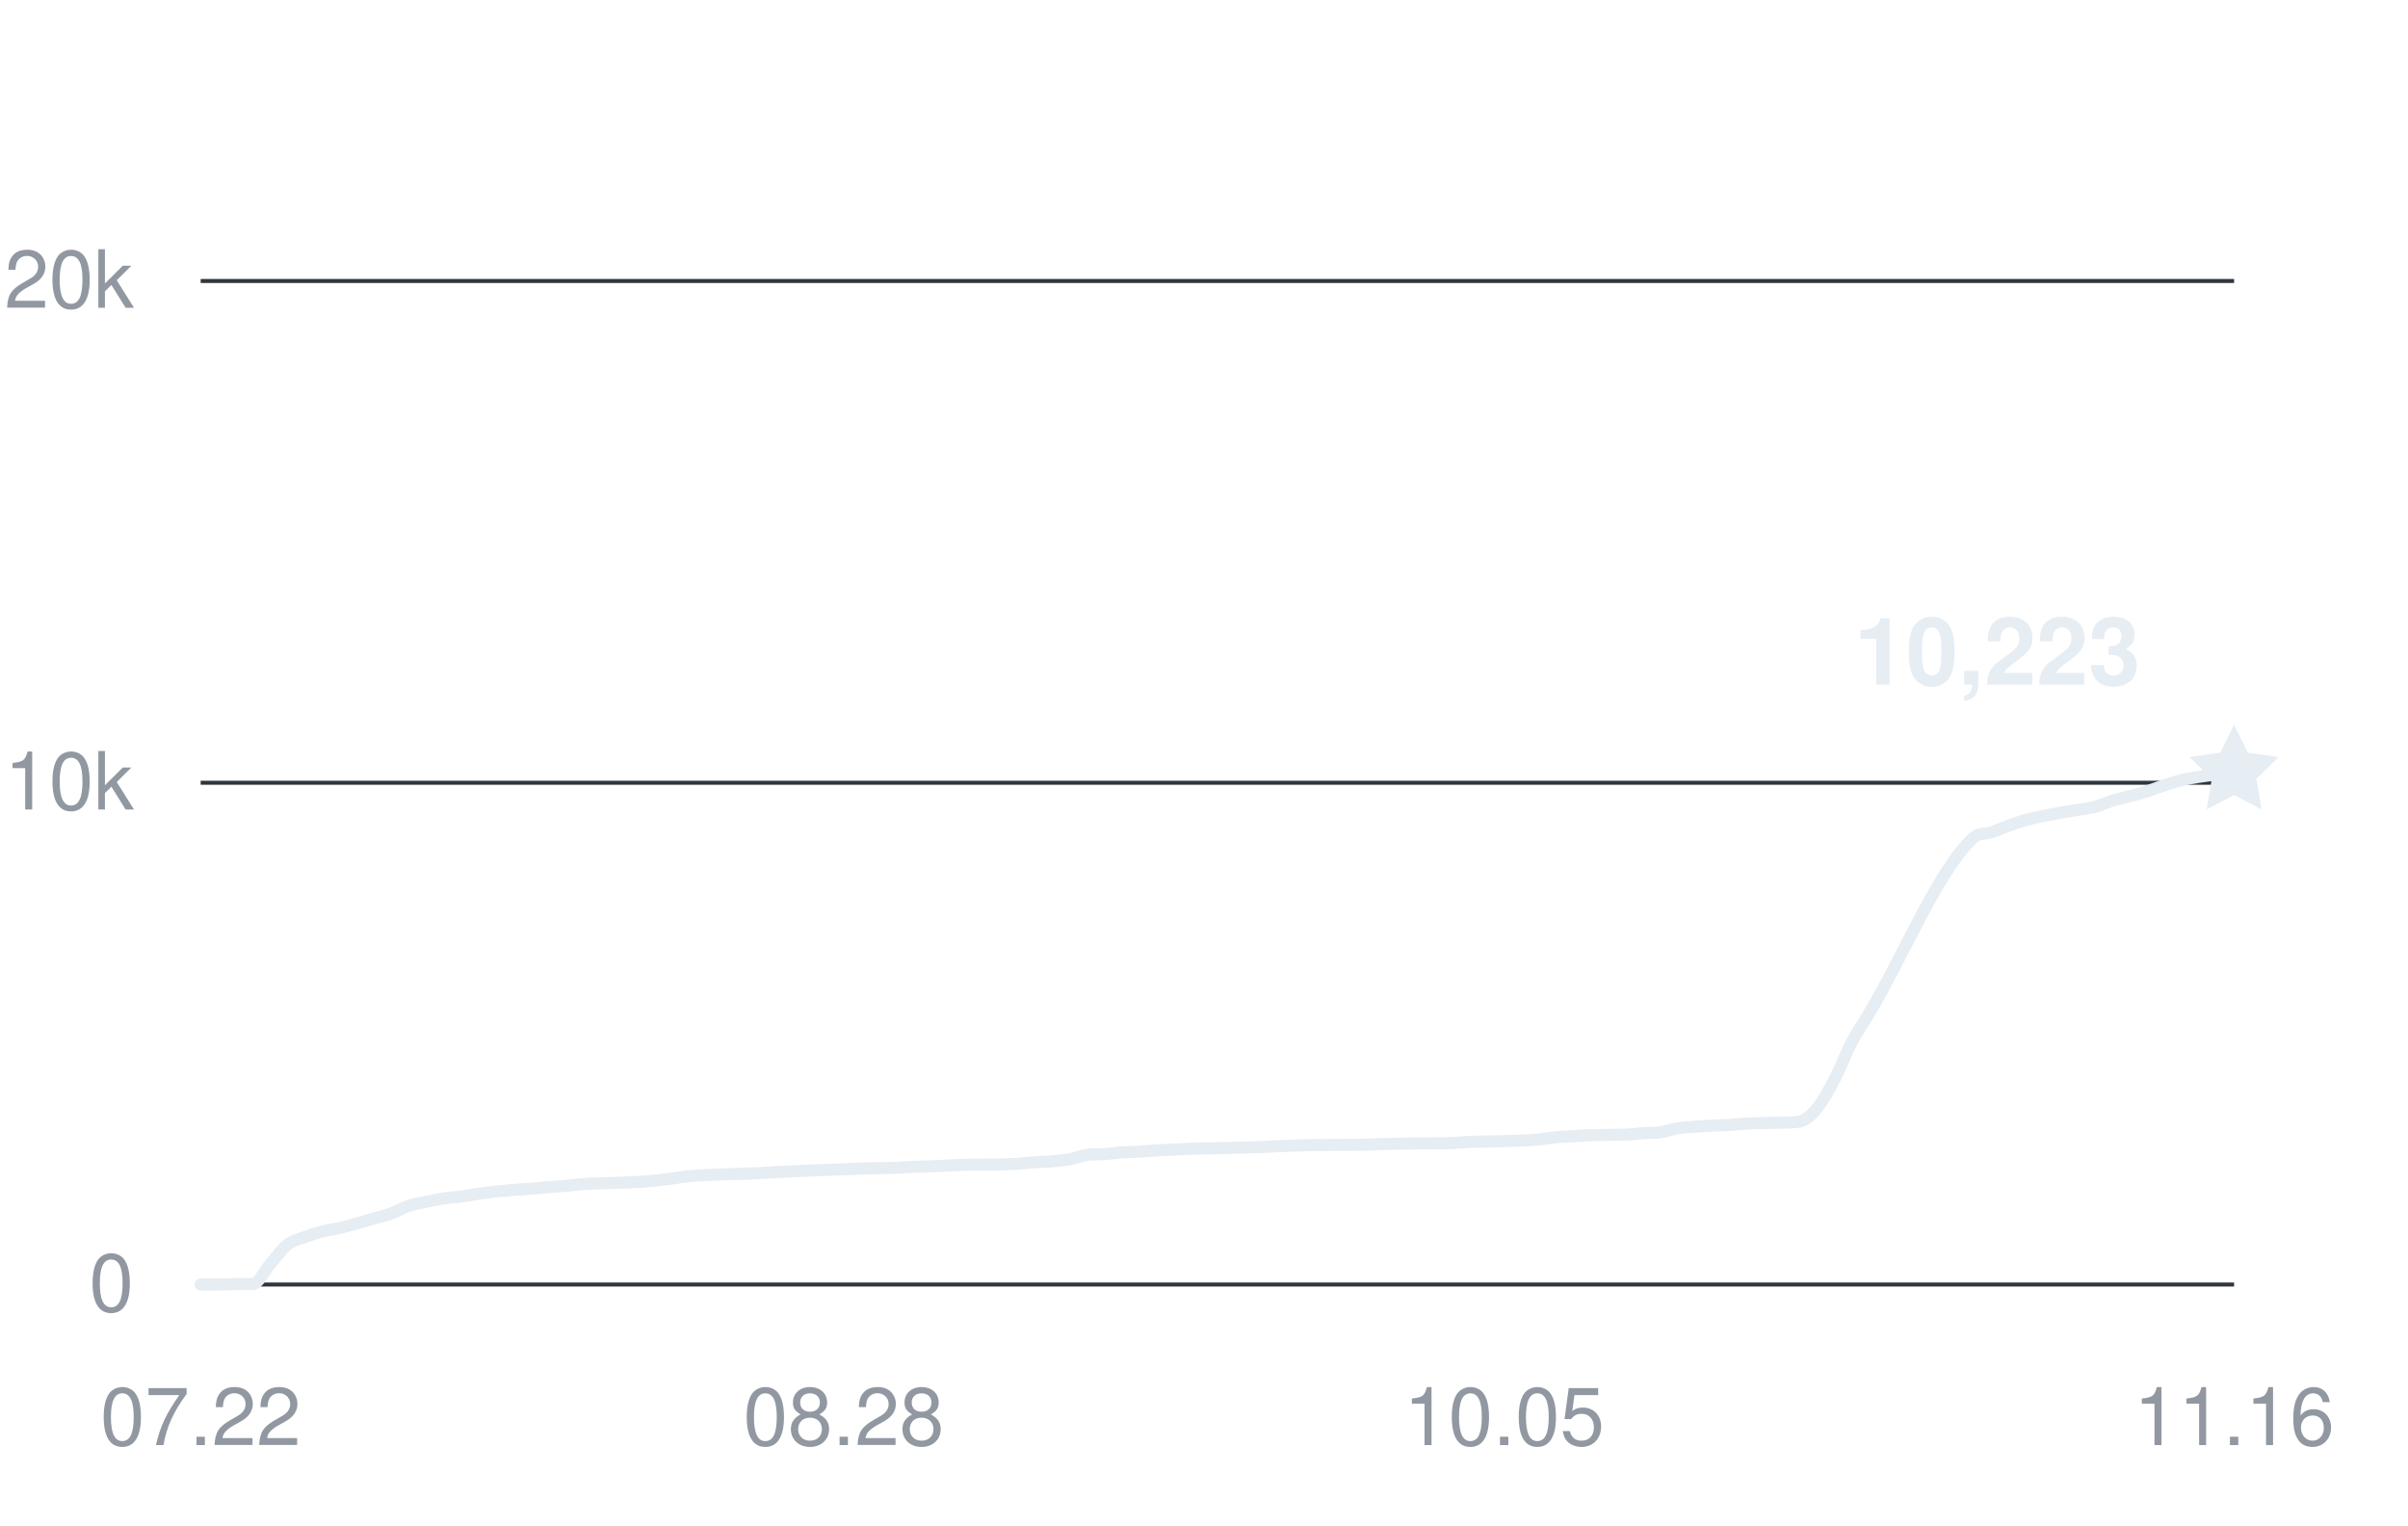
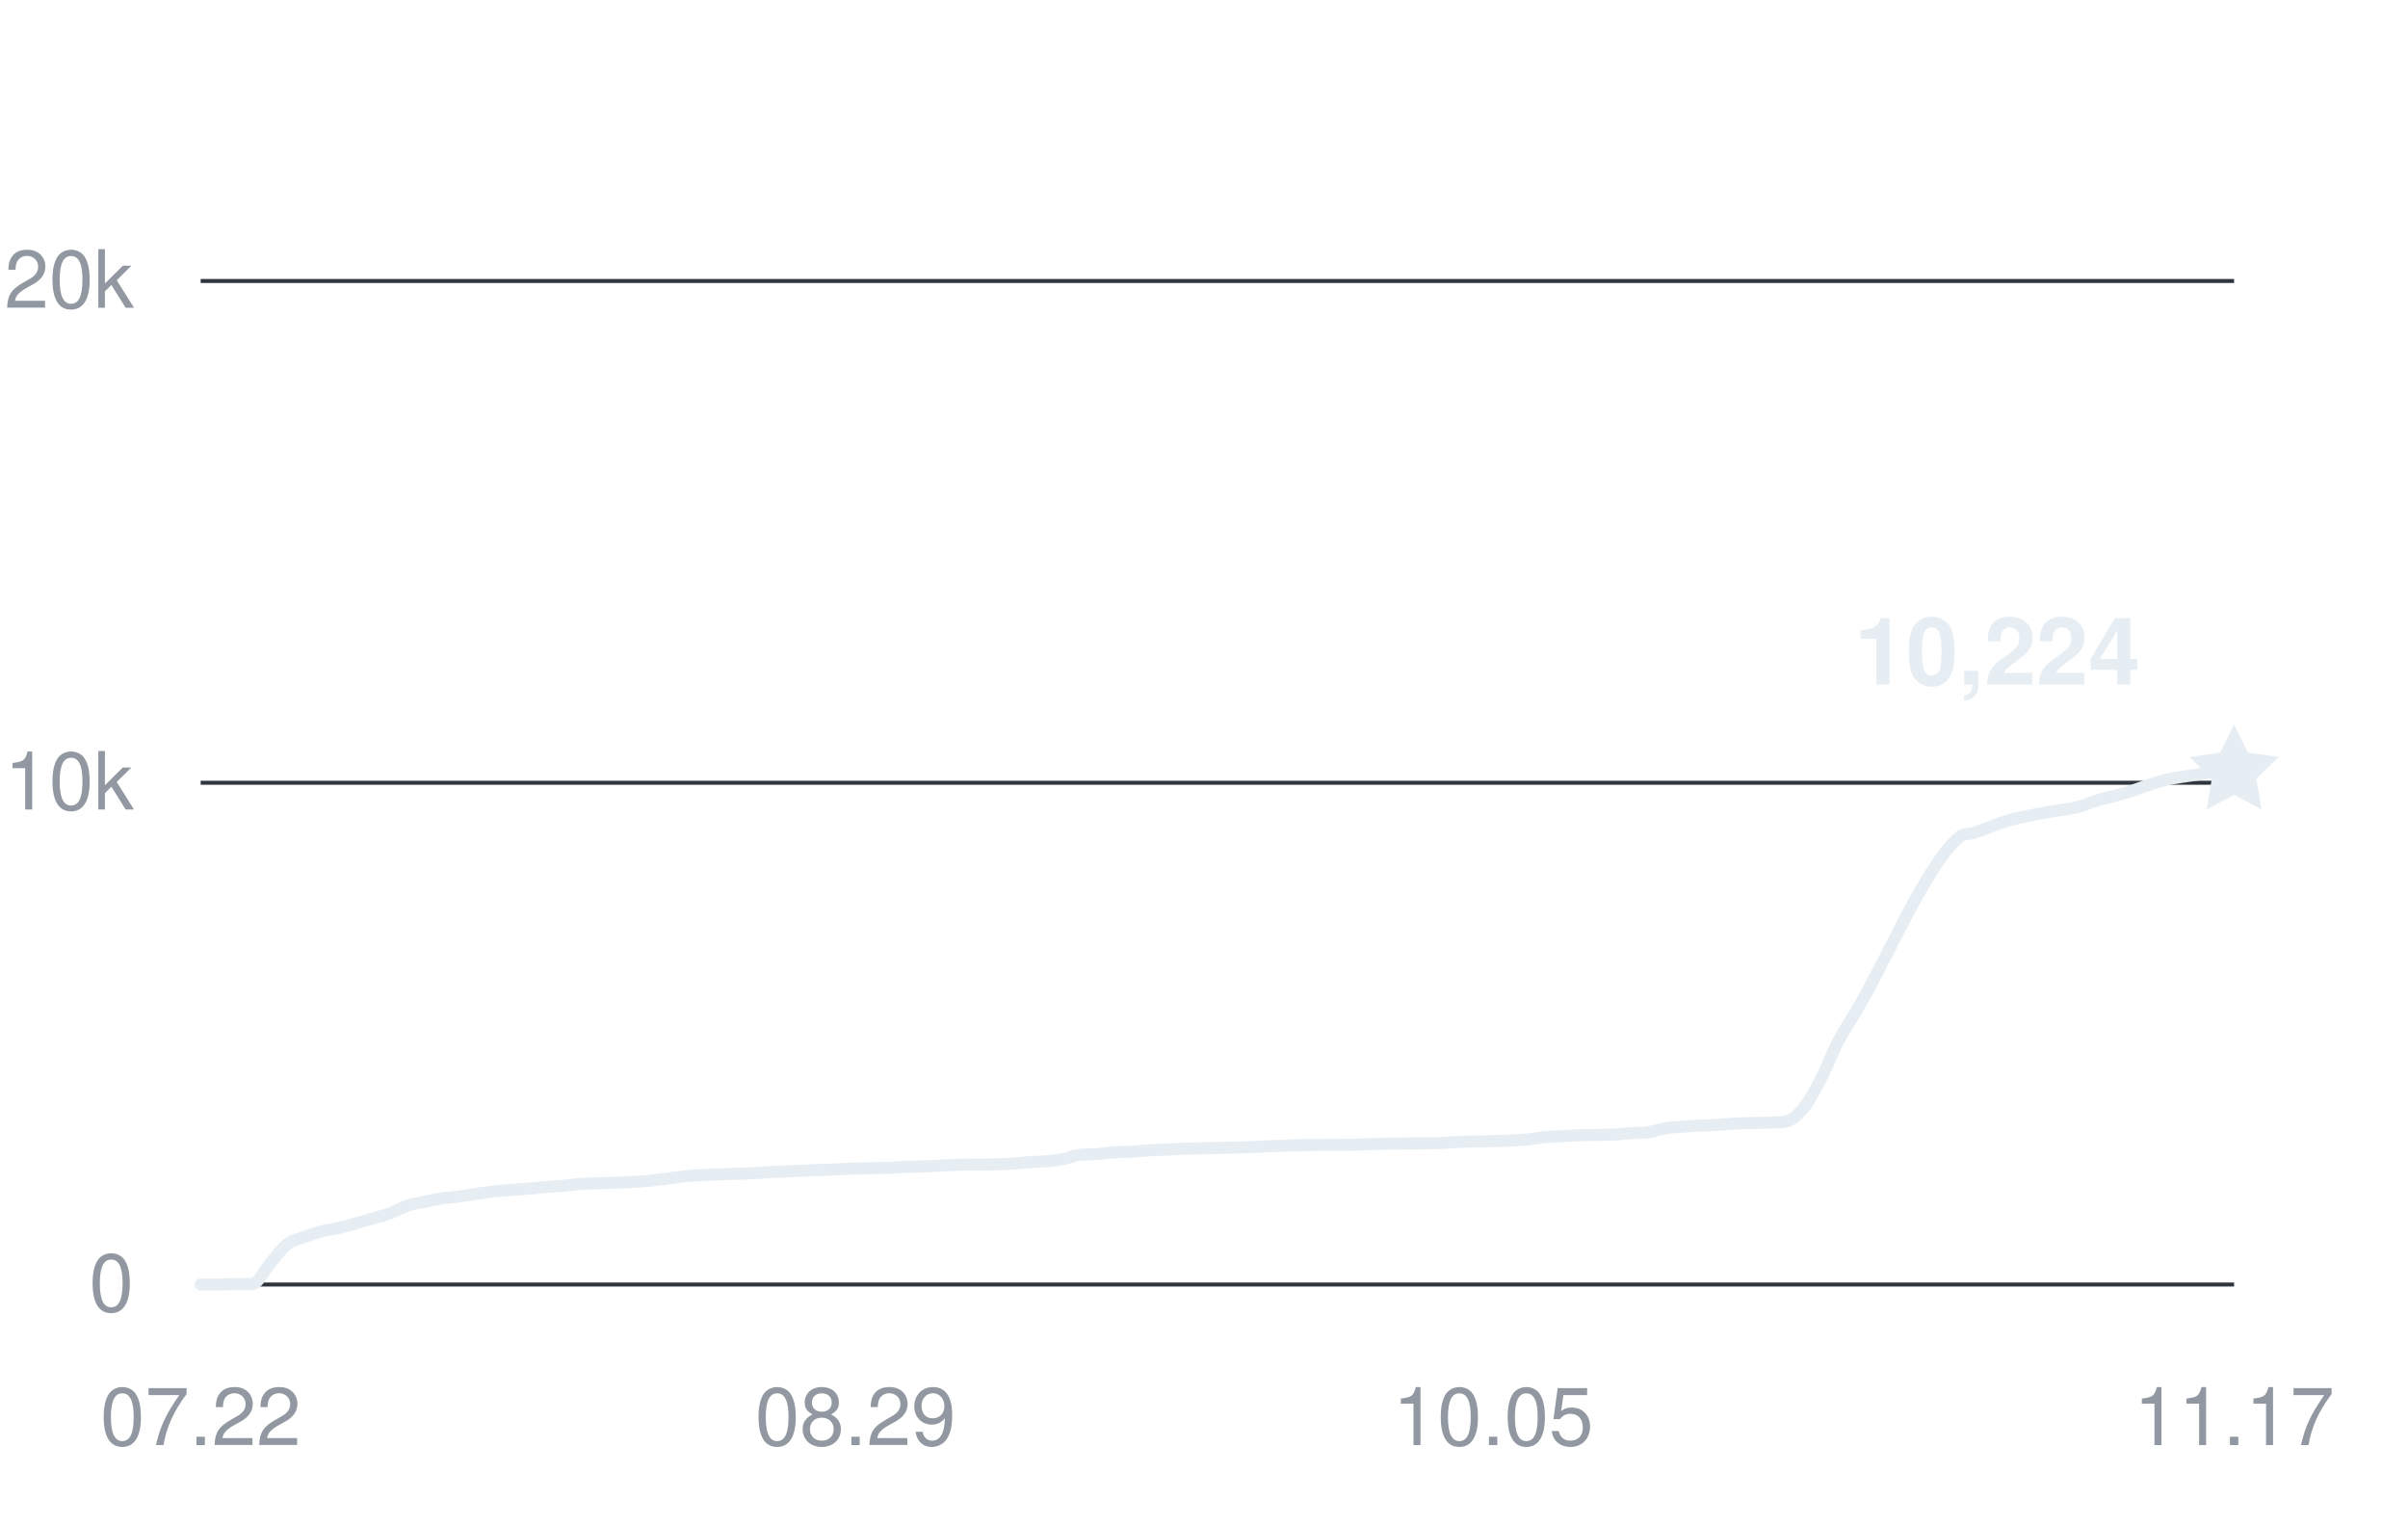
<svg xmlns="http://www.w3.org/2000/svg" width="360" height="228" viewBox="0 0 360 228" role="img" aria-labelledby="title desc">
  <g fill="#9198a1" font-family="-apple-system,BlinkMacSystemFont,Segoe UI,Helvetica,Arial,sans-serif" font-size="12">
    <path d="M30 192H334" stroke="#30363d" stroke-width="0.6" />
    <text x="20" y="196" text-anchor="end">0</text>
    <path d="M30 117H334" stroke="#30363d" stroke-width="0.6" />
    <text x="20" y="121" text-anchor="end">10k</text>
    <path d="M30 42H334" stroke="#30363d" stroke-width="0.6" />
    <text x="20" y="46" text-anchor="end">20k</text>
    <text x="30" y="216" text-anchor="middle">07.22</text>
-     <text x="126.137" y="216" text-anchor="middle">08.28</text>
-     <text x="224.872" y="216" text-anchor="middle">10.05</text>
-     <text x="334" y="216" text-anchor="middle">11.16</text>
-     <path d="M30,192 C30.87,192 31.73,192 32.6,192 C33.46,192 34.33,191.95 35.2,191.94 C36.06,191.93 36.93,191.94 37.79,191.93 C38.66,191.93 39.53,189.93 40.39,188.95 C41.26,187.96 42.13,186.7 42.99,186.03 C43.86,185.35 44.72,185.23 45.59,184.9 C46.46,184.57 47.32,184.29 48.19,184.06 C49.05,183.84 49.92,183.76 50.79,183.56 C51.65,183.36 52.52,183.1 53.38,182.86 C54.25,182.61 55.12,182.36 55.98,182.11 C56.85,181.86 57.72,181.67 58.58,181.35 C59.45,181.03 60.31,180.5 61.18,180.21 C62.05,179.92 62.91,179.81 63.78,179.63 C64.64,179.45 65.51,179.25 66.38,179.12 C67.24,178.99 68.11,178.97 68.97,178.85 C69.84,178.74 70.71,178.56 71.57,178.43 C72.44,178.31 73.3,178.19 74.17,178.09 C75.04,178 75.9,177.93 76.77,177.86 C77.64,177.79 78.5,177.75 79.37,177.68 C80.23,177.61 81.1,177.51 81.97,177.44 C82.83,177.36 83.7,177.33 84.56,177.25 C85.43,177.18 86.3,177.05 87.16,176.99 C88.03,176.92 88.89,176.9 89.76,176.87 C90.63,176.84 91.49,176.83 92.36,176.8 C93.23,176.77 94.09,176.74 94.96,176.69 C95.82,176.64 96.69,176.58 97.56,176.5 C98.42,176.41 99.29,176.31 100.15,176.2 C101.02,176.09 101.89,175.93 102.75,175.84 C103.62,175.75 104.48,175.7 105.35,175.65 C106.22,175.6 107.08,175.58 107.95,175.54 C108.81,175.51 109.68,175.49 110.55,175.46 C111.41,175.43 112.28,175.42 113.15,175.37 C114.01,175.33 114.88,175.25 115.74,175.2 C116.61,175.15 117.48,175.13 118.34,175.09 C119.21,175.06 120.07,175.01 120.94,174.97 C121.81,174.94 122.67,174.9 123.54,174.87 C124.4,174.84 125.27,174.81 126.14,174.78 C127,174.75 127.87,174.69 128.74,174.66 C129.6,174.63 130.47,174.63 131.33,174.61 C132.2,174.59 133.07,174.59 133.93,174.56 C134.8,174.52 135.66,174.45 136.53,174.41 C137.4,174.38 138.26,174.38 139.13,174.34 C139.99,174.31 140.86,174.25 141.73,174.21 C142.59,174.17 143.46,174.13 144.32,174.1 C145.19,174.08 146.06,174.08 146.92,174.07 C147.79,174.07 148.66,174.07 149.52,174.05 C150.39,174.03 151.25,174.01 152.12,173.95 C152.99,173.9 153.85,173.79 154.72,173.73 C155.58,173.67 156.45,173.66 157.32,173.59 C158.18,173.51 159.05,173.45 159.91,173.29 C160.78,173.13 161.65,172.73 162.51,172.62 C163.38,172.51 164.25,172.58 165.11,172.51 C165.98,172.45 166.84,172.3 167.71,172.24 C168.58,172.18 169.44,172.2 170.31,172.15 C171.17,172.1 172.04,172 172.91,171.95 C173.77,171.9 174.64,171.88 175.5,171.83 C176.37,171.79 177.24,171.73 178.1,171.7 C178.97,171.67 179.83,171.66 180.7,171.65 C181.57,171.63 182.43,171.61 183.3,171.59 C184.17,171.57 185.03,171.56 185.9,171.53 C186.76,171.51 187.63,171.49 188.5,171.46 C189.36,171.42 190.23,171.37 191.09,171.33 C191.96,171.29 192.83,171.26 193.69,171.23 C194.56,171.21 195.42,171.18 196.29,171.16 C197.16,171.15 198.02,171.15 198.89,171.14 C199.75,171.14 200.62,171.14 201.49,171.13 C202.35,171.13 203.22,171.13 204.09,171.1 C204.95,171.08 205.82,171.03 206.68,171 C207.55,170.97 208.42,170.96 209.28,170.95 C210.15,170.93 211.01,170.92 211.88,170.91 C212.75,170.9 213.61,170.91 214.48,170.9 C215.34,170.9 216.21,170.9 217.08,170.86 C217.94,170.82 218.81,170.72 219.68,170.68 C220.54,170.64 221.41,170.64 222.27,170.63 C223.14,170.61 224.01,170.6 224.87,170.57 C225.74,170.55 226.6,170.52 227.47,170.48 C228.34,170.44 229.2,170.41 230.07,170.32 C230.93,170.24 231.8,170.06 232.67,169.98 C233.53,169.9 234.4,169.88 235.26,169.83 C236.13,169.78 237,169.71 237.86,169.68 C238.73,169.65 239.6,169.64 240.46,169.63 C241.33,169.61 242.19,169.63 243.06,169.6 C243.93,169.57 244.79,169.43 245.66,169.37 C246.52,169.31 247.39,169.37 248.26,169.25 C249.12,169.12 249.99,168.78 250.85,168.65 C251.72,168.5 252.59,168.47 253.45,168.41 C254.32,168.34 255.19,168.3 256.05,168.25 C256.92,168.21 257.78,168.2 258.65,168.15 C259.52,168.1 260.38,167.99 261.25,167.94 C262.11,167.89 262.98,167.88 263.85,167.86 C264.71,167.83 265.58,167.84 266.44,167.81 C267.31,167.77 268.18,167.81 269.04,167.64 C269.91,167.47 270.77,166.72 271.64,165.68 C272.51,164.63 273.37,163.03 274.24,161.38 C275.11,159.74 275.97,157.44 276.84,155.78 C277.7,154.13 278.57,152.91 279.44,151.46 C284.63,142.77 289.83,129.94 295.03,125.22 C295.89,124.43 296.76,124.73 297.62,124.43 C298.49,124.14 299.36,123.76 300.22,123.45 C301.09,123.14 301.95,122.82 302.82,122.57 C303.69,122.33 304.55,122.16 305.42,121.98 C306.28,121.8 307.15,121.63 308.02,121.48 C308.88,121.32 309.75,121.21 310.62,121.06 C311.48,120.92 312.35,120.83 313.21,120.6 C314.08,120.37 314.95,119.94 315.81,119.67 C316.68,119.41 317.54,119.24 318.41,119.01 C319.28,118.78 320.14,118.55 321.01,118.28 C321.87,118 322.74,117.65 323.61,117.37 C324.47,117.09 325.34,116.8 326.21,116.59 C327.07,116.39 327.94,116.25 328.8,116.11 C329.67,115.97 330.54,115.87 331.4,115.74 C332.27,115.61 333.13,115.47 334,115.33" fill="none" stroke="#e6edf3" stroke-width="1.8" stroke-linecap="round" stroke-linejoin="round" />
-     <path d="M0 -7 L2.06 -2.83 L6.66 -2.16 L3.33 1.08 L4.11 5.66 L0 3.5 L-4.11 5.66 L-3.33 1.08 L-6.66 -2.16 L-2.06 -2.83 Z" transform="translate(334 115.3275)" fill="#e6edf3" />
-     <text x="320" y="102.328" text-anchor="end" fill="#e6edf3" font-size="14" font-weight="600">10,223</text>
+     <text x="127.898" y="216" text-anchor="middle">08.29</text>
+     <text x="223.22" y="216" text-anchor="middle">10.05</text>
+     <text x="334" y="216" text-anchor="middle">11.17</text>
+     <path d="M30,192 C30.86,192 31.72,192 32.58,192 C33.44,192 34.29,191.95 35.15,191.94 C36.01,191.93 36.87,191.94 37.73,191.93 C38.59,191.93 39.45,189.93 40.31,188.95 C41.16,187.96 42.02,186.7 42.88,186.03 C43.74,185.36 44.6,185.23 45.46,184.9 C46.32,184.57 47.18,184.29 48.03,184.06 C48.89,183.84 49.75,183.76 50.61,183.56 C51.47,183.36 52.33,183.1 53.19,182.86 C54.05,182.61 54.9,182.36 55.76,182.11 C56.62,181.86 57.48,181.67 58.34,181.35 C59.2,181.03 60.06,180.5 60.92,180.21 C61.77,179.92 62.63,179.81 63.49,179.63 C64.35,179.45 65.21,179.25 66.07,179.12 C66.93,178.99 67.79,178.97 68.64,178.85 C69.5,178.74 70.36,178.56 71.22,178.43 C72.08,178.31 72.94,178.19 73.8,178.09 C74.66,178 75.51,177.93 76.37,177.86 C77.23,177.79 78.09,177.75 78.95,177.68 C79.81,177.61 80.67,177.51 81.53,177.44 C82.38,177.36 83.24,177.33 84.1,177.25 C84.96,177.18 85.82,177.05 86.68,176.99 C87.54,176.92 88.4,176.9 89.25,176.87 C90.11,176.84 90.97,176.83 91.83,176.8 C92.69,176.77 93.55,176.74 94.41,176.69 C95.27,176.64 96.12,176.58 96.98,176.5 C97.84,176.41 98.7,176.31 99.56,176.2 C100.42,176.09 101.28,175.93 102.14,175.84 C102.99,175.75 103.85,175.7 104.71,175.65 C105.57,175.6 106.43,175.58 107.29,175.54 C108.15,175.51 109.01,175.49 109.86,175.46 C110.72,175.43 111.58,175.42 112.44,175.37 C113.3,175.33 114.16,175.25 115.02,175.2 C115.88,175.15 116.73,175.13 117.59,175.09 C118.45,175.06 119.31,175.01 120.17,174.97 C121.03,174.94 121.89,174.9 122.75,174.87 C123.6,174.84 124.46,174.81 125.32,174.78 C126.18,174.75 127.04,174.69 127.9,174.66 C128.76,174.63 129.62,174.63 130.47,174.61 C131.33,174.59 132.19,174.59 133.05,174.56 C133.91,174.52 134.77,174.45 135.63,174.41 C136.49,174.38 137.34,174.38 138.2,174.34 C139.06,174.31 139.92,174.25 140.78,174.21 C141.64,174.17 142.5,174.13 143.36,174.1 C144.21,174.08 145.07,174.08 145.93,174.07 C146.79,174.07 147.65,174.07 148.51,174.05 C149.37,174.03 150.23,174.01 151.08,173.95 C151.94,173.9 152.8,173.79 153.66,173.73 C154.52,173.67 155.38,173.66 156.24,173.59 C157.1,173.51 157.95,173.45 158.81,173.29 C159.67,173.13 160.53,172.73 161.39,172.62 C162.25,172.51 163.11,172.58 163.97,172.51 C164.82,172.45 165.68,172.3 166.54,172.24 C167.4,172.18 168.26,172.2 169.12,172.15 C169.98,172.1 170.84,172 171.69,171.95 C172.55,171.9 173.41,171.88 174.27,171.83 C175.13,171.79 175.99,171.73 176.85,171.7 C177.71,171.67 178.56,171.66 179.42,171.65 C180.28,171.63 181.14,171.61 182,171.59 C182.86,171.57 183.72,171.56 184.58,171.53 C185.44,171.51 186.29,171.49 187.15,171.46 C188.01,171.42 188.87,171.37 189.73,171.33 C190.59,171.29 191.45,171.26 192.31,171.23 C193.16,171.21 194.02,171.18 194.88,171.16 C195.74,171.15 196.6,171.15 197.46,171.14 C198.32,171.14 199.18,171.14 200.03,171.13 C200.89,171.13 201.75,171.13 202.61,171.1 C203.47,171.08 204.33,171.03 205.19,171 C206.05,170.97 206.9,170.96 207.76,170.95 C208.62,170.93 209.48,170.92 210.34,170.91 C211.2,170.9 212.06,170.91 212.92,170.9 C213.77,170.9 214.63,170.9 215.49,170.86 C216.35,170.82 217.21,170.72 218.07,170.68 C218.93,170.64 219.79,170.64 220.64,170.63 C221.5,170.61 222.36,170.6 223.22,170.57 C224.08,170.55 224.94,170.52 225.8,170.48 C226.66,170.44 227.51,170.41 228.37,170.32 C229.23,170.24 230.09,170.06 230.95,169.98 C231.81,169.9 232.67,169.88 233.53,169.83 C234.38,169.78 235.24,169.71 236.1,169.68 C236.96,169.65 237.82,169.64 238.68,169.63 C239.54,169.61 240.4,169.63 241.25,169.6 C242.11,169.57 242.97,169.43 243.83,169.37 C244.69,169.31 245.55,169.37 246.41,169.25 C247.27,169.12 248.12,168.78 248.98,168.65 C249.84,168.5 250.7,168.47 251.56,168.41 C252.42,168.34 253.28,168.3 254.14,168.25 C254.99,168.21 255.85,168.2 256.71,168.15 C257.57,168.1 258.43,167.99 259.29,167.94 C260.15,167.89 261.01,167.88 261.86,167.86 C262.72,167.83 263.58,167.84 264.44,167.81 C265.3,167.77 266.16,167.81 267.02,167.64 C267.88,167.47 268.73,166.72 269.59,165.68 C270.45,164.63 271.31,163.03 272.17,161.38 C273.03,159.74 273.89,157.44 274.75,155.78 C275.6,154.13 276.46,152.91 277.32,151.46 C282.47,142.77 287.63,129.94 292.78,125.22 C293.64,124.43 294.5,124.73 295.36,124.43 C296.21,124.14 297.07,123.76 297.93,123.45 C298.79,123.14 299.65,122.82 300.51,122.57 C301.37,122.33 302.23,122.16 303.08,121.98 C303.94,121.8 304.8,121.63 305.66,121.48 C306.52,121.32 307.38,121.21 308.24,121.06 C309.1,120.92 309.95,120.83 310.81,120.6 C311.67,120.37 312.53,119.94 313.39,119.67 C314.25,119.41 315.11,119.24 315.97,119.01 C316.82,118.78 317.68,118.55 318.54,118.28 C319.4,118 320.26,117.65 321.12,117.37 C321.98,117.09 322.84,116.81 323.69,116.59 C324.55,116.38 325.41,116.25 326.27,116.11 C327.13,115.97 327.99,115.87 328.85,115.74 C329.71,115.61 330.56,115.33 331.42,115.33 C332.28,115.32 333.14,115.32 334,115.32" fill="none" stroke="#e6edf3" stroke-width="1.8" stroke-linecap="round" stroke-linejoin="round" />
+     <path d="M0 -7 L2.06 -2.83 L6.66 -2.16 L3.33 1.08 L4.11 5.66 L0 3.5 L-4.11 5.66 L-3.33 1.08 L-6.66 -2.16 L-2.06 -2.83 Z" transform="translate(334 115.32)" fill="#e6edf3" />
+     <text x="320" y="102.32" text-anchor="end" fill="#e6edf3" font-size="14" font-weight="600">10,224</text>
  </g>
</svg>
